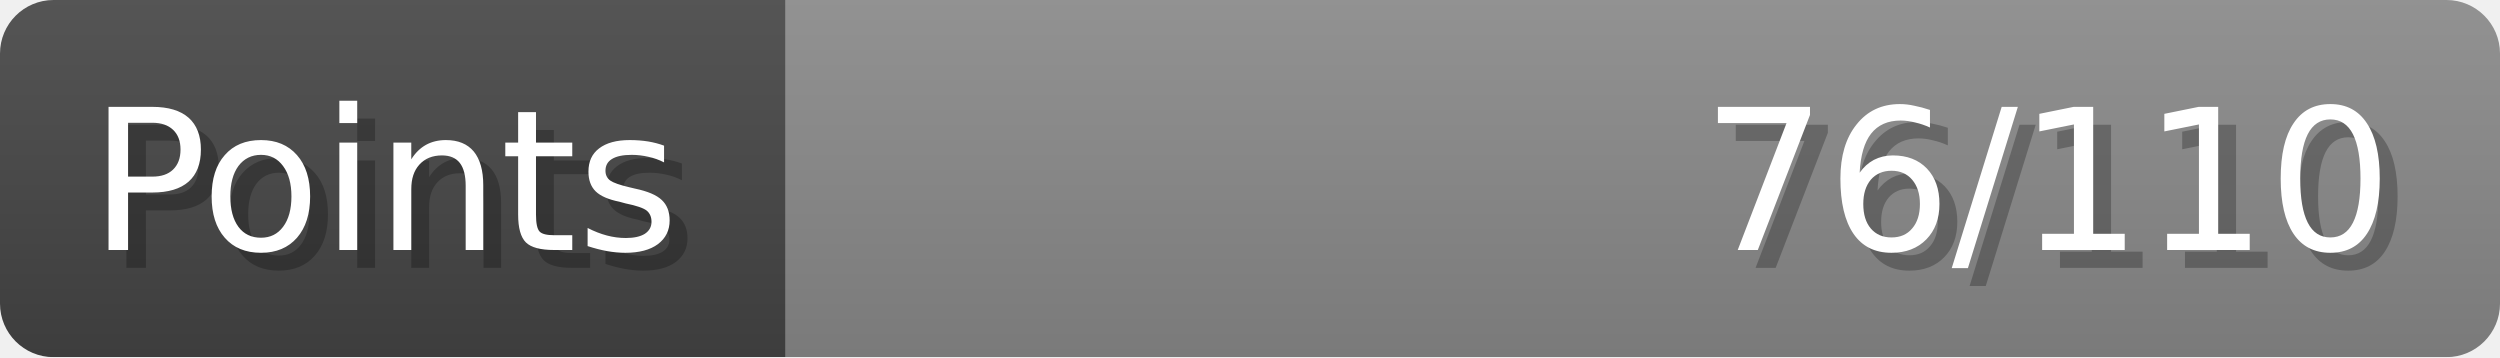
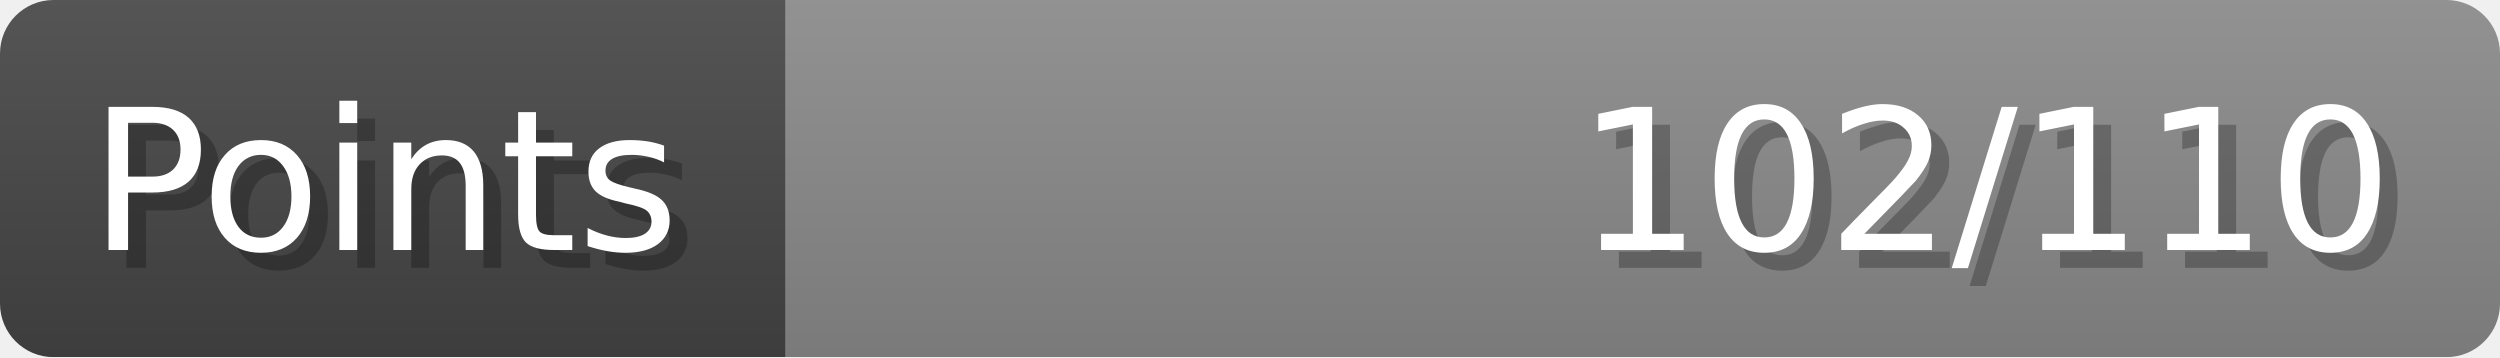
- <svg xmlns="http://www.w3.org/2000/svg" width="140px" height="20px" role="img" aria-label="Points: 76/110">
+ <svg xmlns="http://www.w3.org/2000/svg" width="140px" height="20px" role="img" aria-label="Points: 102/110">
  <linearGradient id="a" x2="0" y2="100%">
    <stop offset="0" stop-opacity=".1" stop-color="#EEE" />
    <stop offset="1" stop-opacity=".1" />
  </linearGradient>
  <mask id="m">
    <rect width="100%" height="100%" rx="3" fill="#FFF" />
  </mask>
  <g mask="url(#m)">
    <rect x="0" y="0" width="44" height="20" fill="#444" />
    <svg x="44" y="0" width="96" height="20">
      <rect width="100%" height="100%" fill="#888888" />
      <rect width="0%" height="100%" fill="#33CC11" transform="">
-         <animate attributeName="width" begin="0.5s" dur="600ms" from="0%" to="69%" repeatCount="1" fill="freeze" calcMode="spline" keyTimes="0; 1" keySplines="0.3, 0.61, 0.355, 1" />
+         <animate attributeName="width" begin="0.5s" dur="600ms" from="0%" to="92%" repeatCount="1" fill="freeze" calcMode="spline" keyTimes="0; 1" keySplines="0.3, 0.61, 0.355, 1" />
      </rect>
    </svg>
    <rect width="140" height="20" fill="url(#a)" />
  </g>
  <g aria-hidden="true" font-size="11" font-family="Verdana, DejaVu Sans, sans-serif" fill="#FFFFFF">
    <text x="6" y="15" fill="#000" opacity="0.25">Points</text>
    <text x="5" y="14">Points</text>
-     <text x="135" y="15" fill="#000" opacity="0.25" text-anchor="end">76/110</text>
-     <text x="134" y="14" text-anchor="end">76/110</text>
+     <text x="135" y="15" fill="#000" opacity="0.25" text-anchor="end">102/110</text>
+     <text x="134" y="14" text-anchor="end">102/110</text>
  </g>
</svg>
